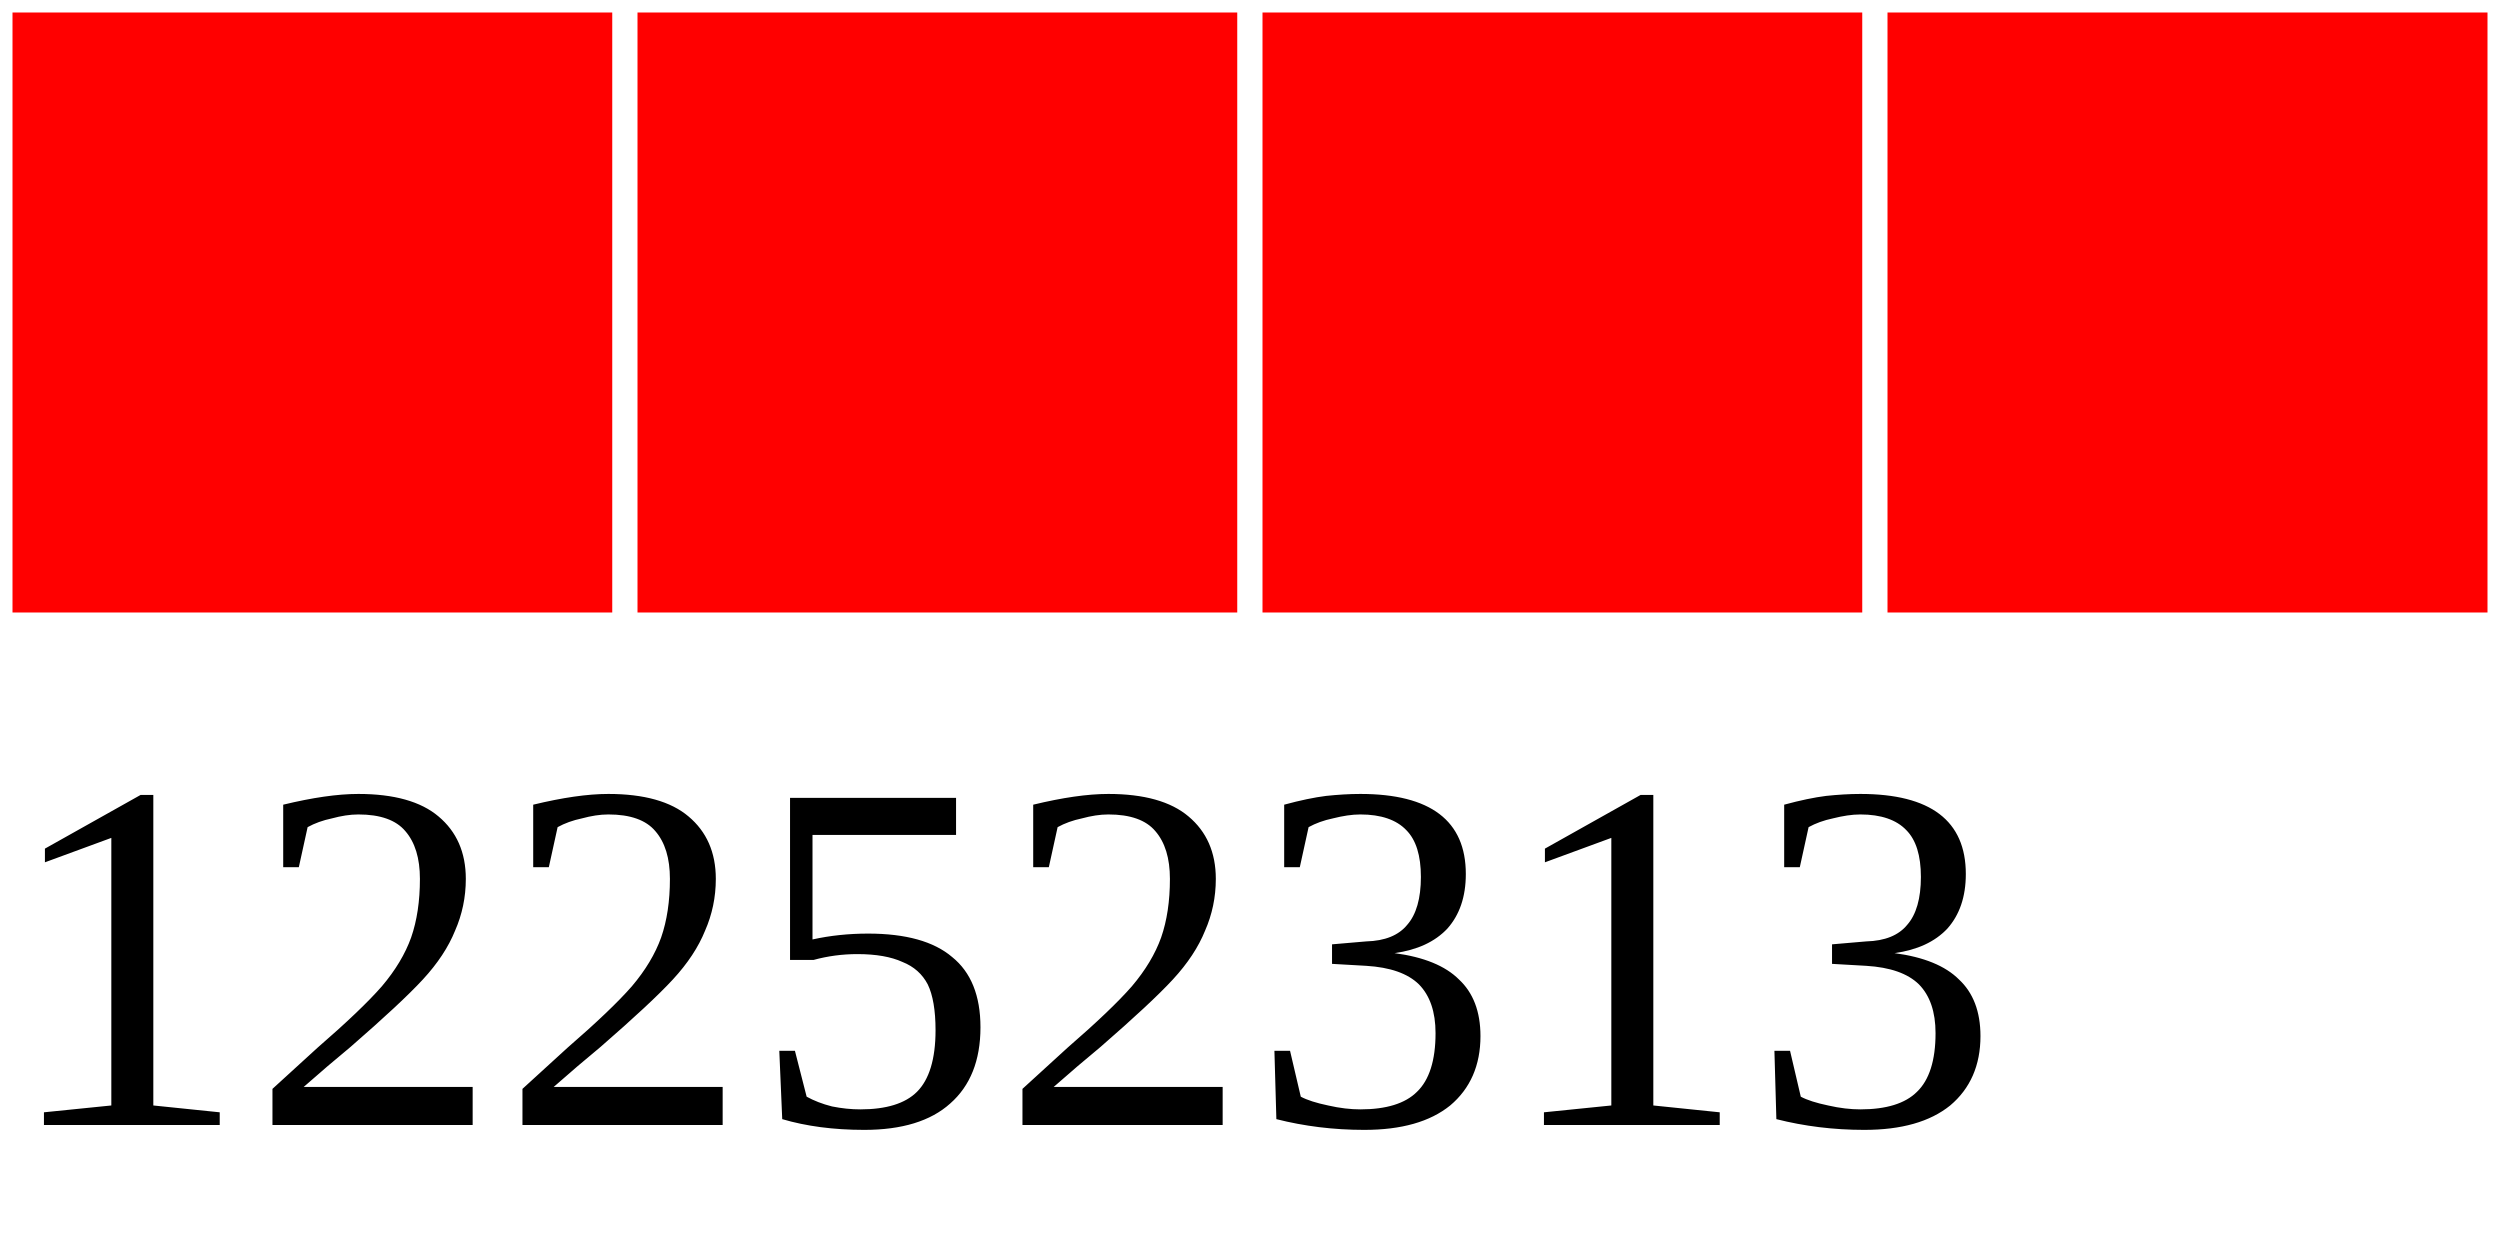
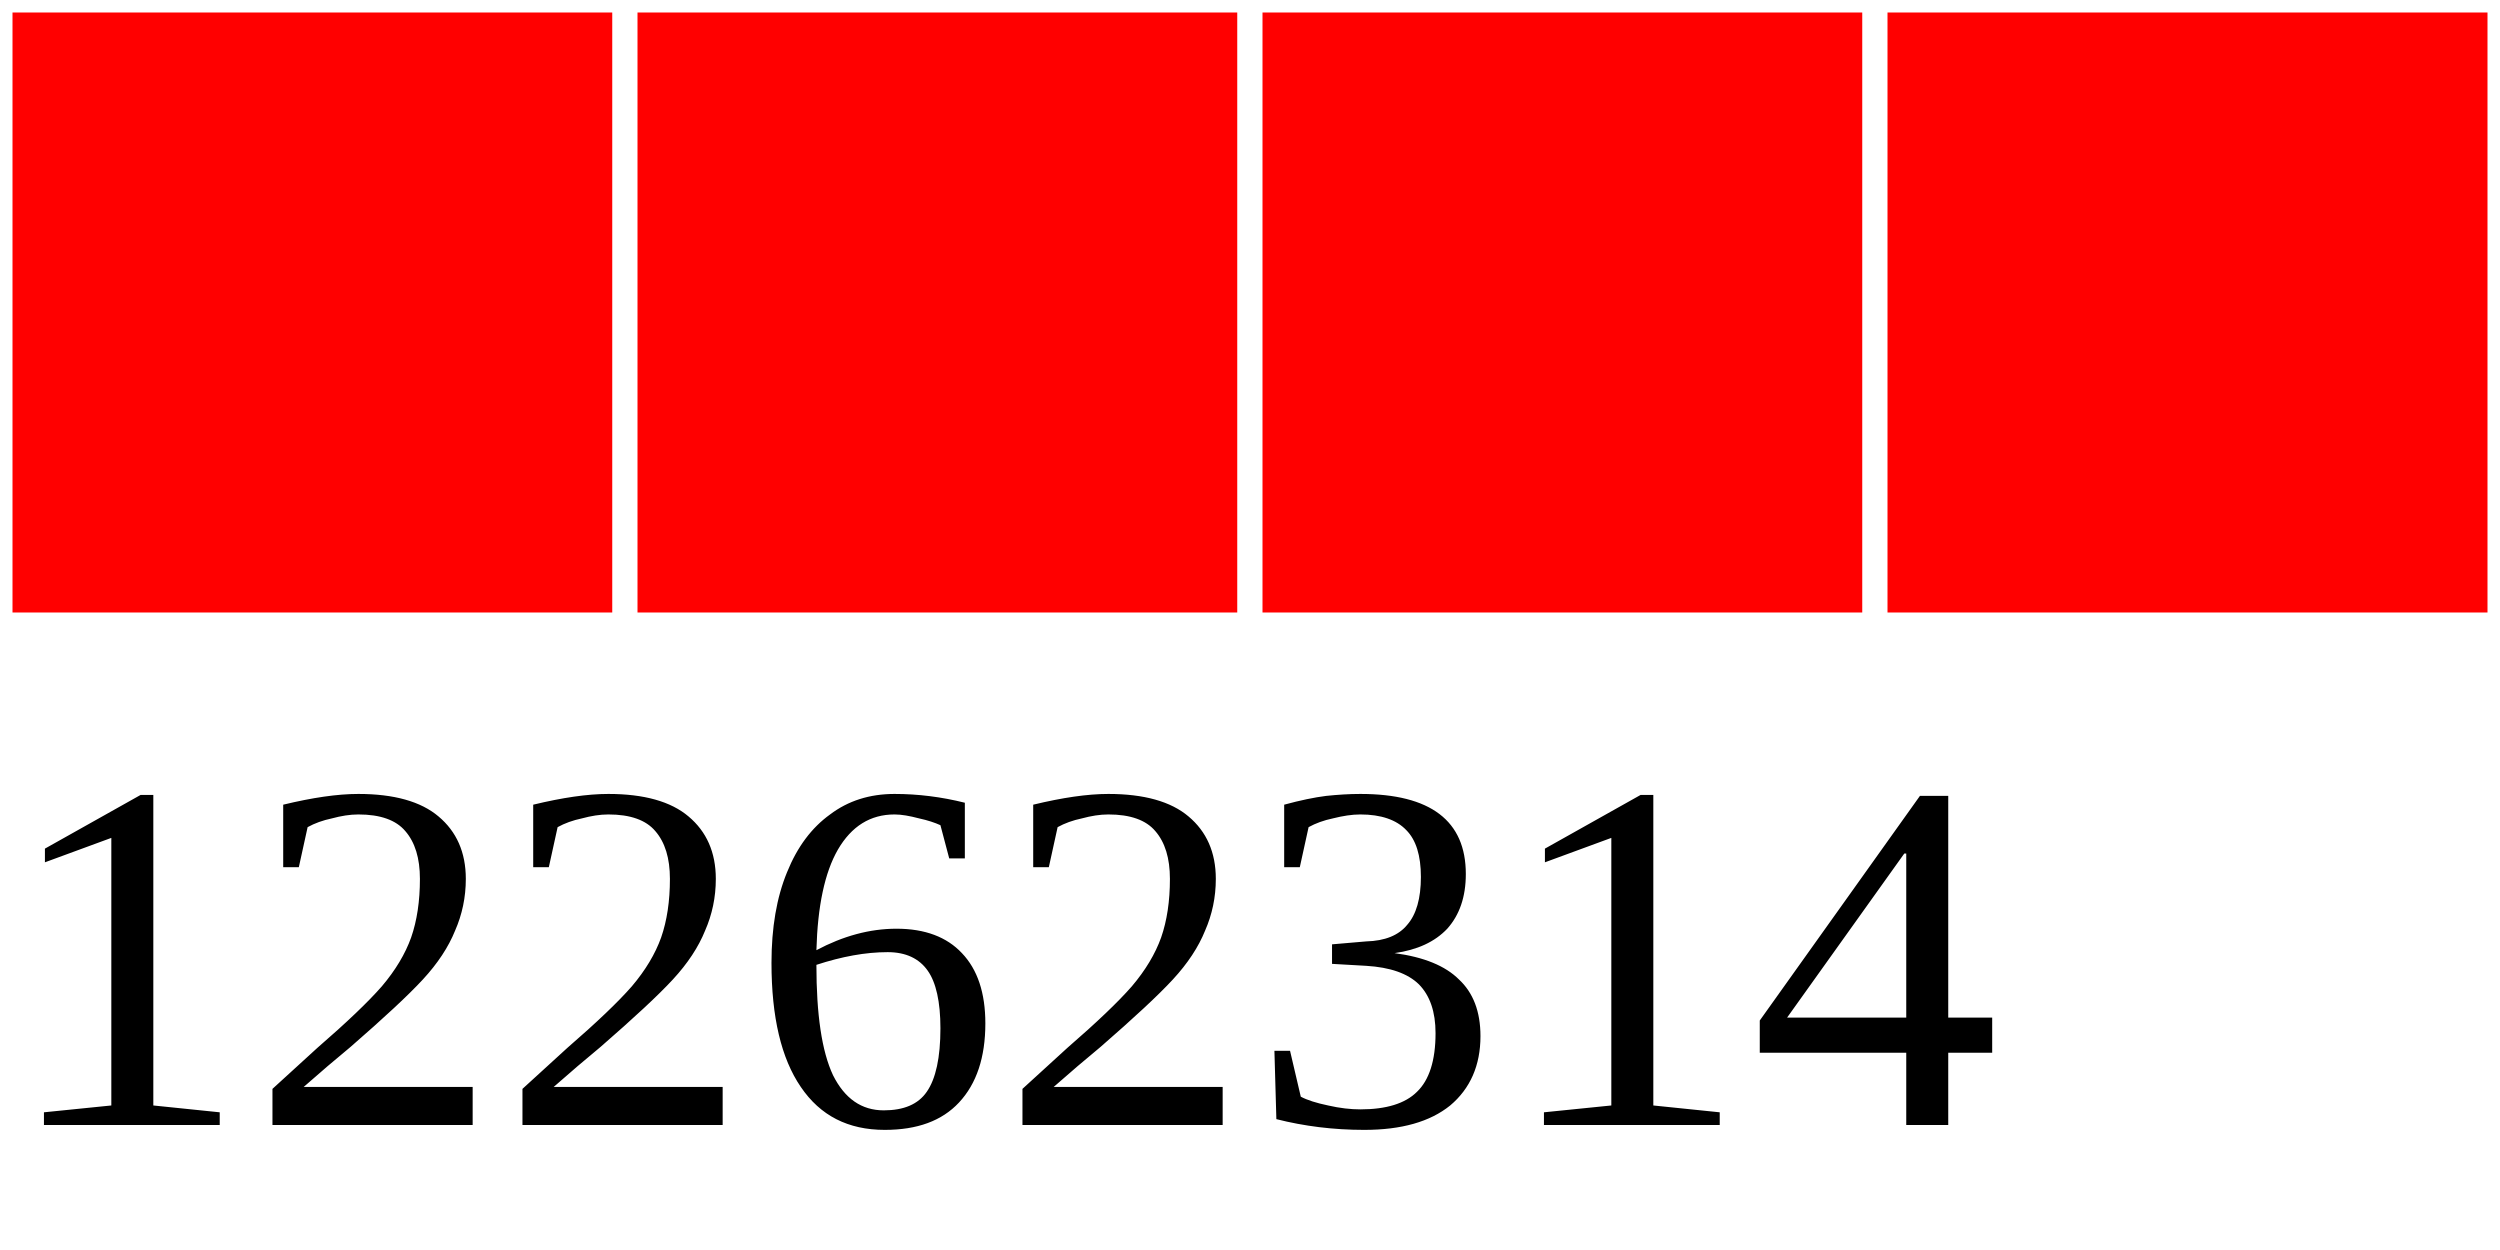
<svg xmlns="http://www.w3.org/2000/svg" width="40" height="20">
  <g>
    <rect width="10" height="10" style="fill:#FF0000;stroke-width:0.4;stroke:rgb(255,255,255)" x="0" />
    <rect width="10" height="10" style="fill:#FF0000;stroke-width:0.4;stroke:rgb(255,255,255)" x="10" />
    <rect width="10" height="10" style="fill:#FF0000;stroke-width:0.4;stroke:rgb(255,255,255)" x="20" />
    <rect width="10" height="10" style="fill:#FF0000;stroke-width:0.4;stroke:rgb(255,255,255)" x="30" />
-     <text x="0" y="18" fill="black" font-size="8">12252313</text>
+     <text x="0" y="18" fill="black" font-size="8">12262314</text>
  </g>
</svg>
